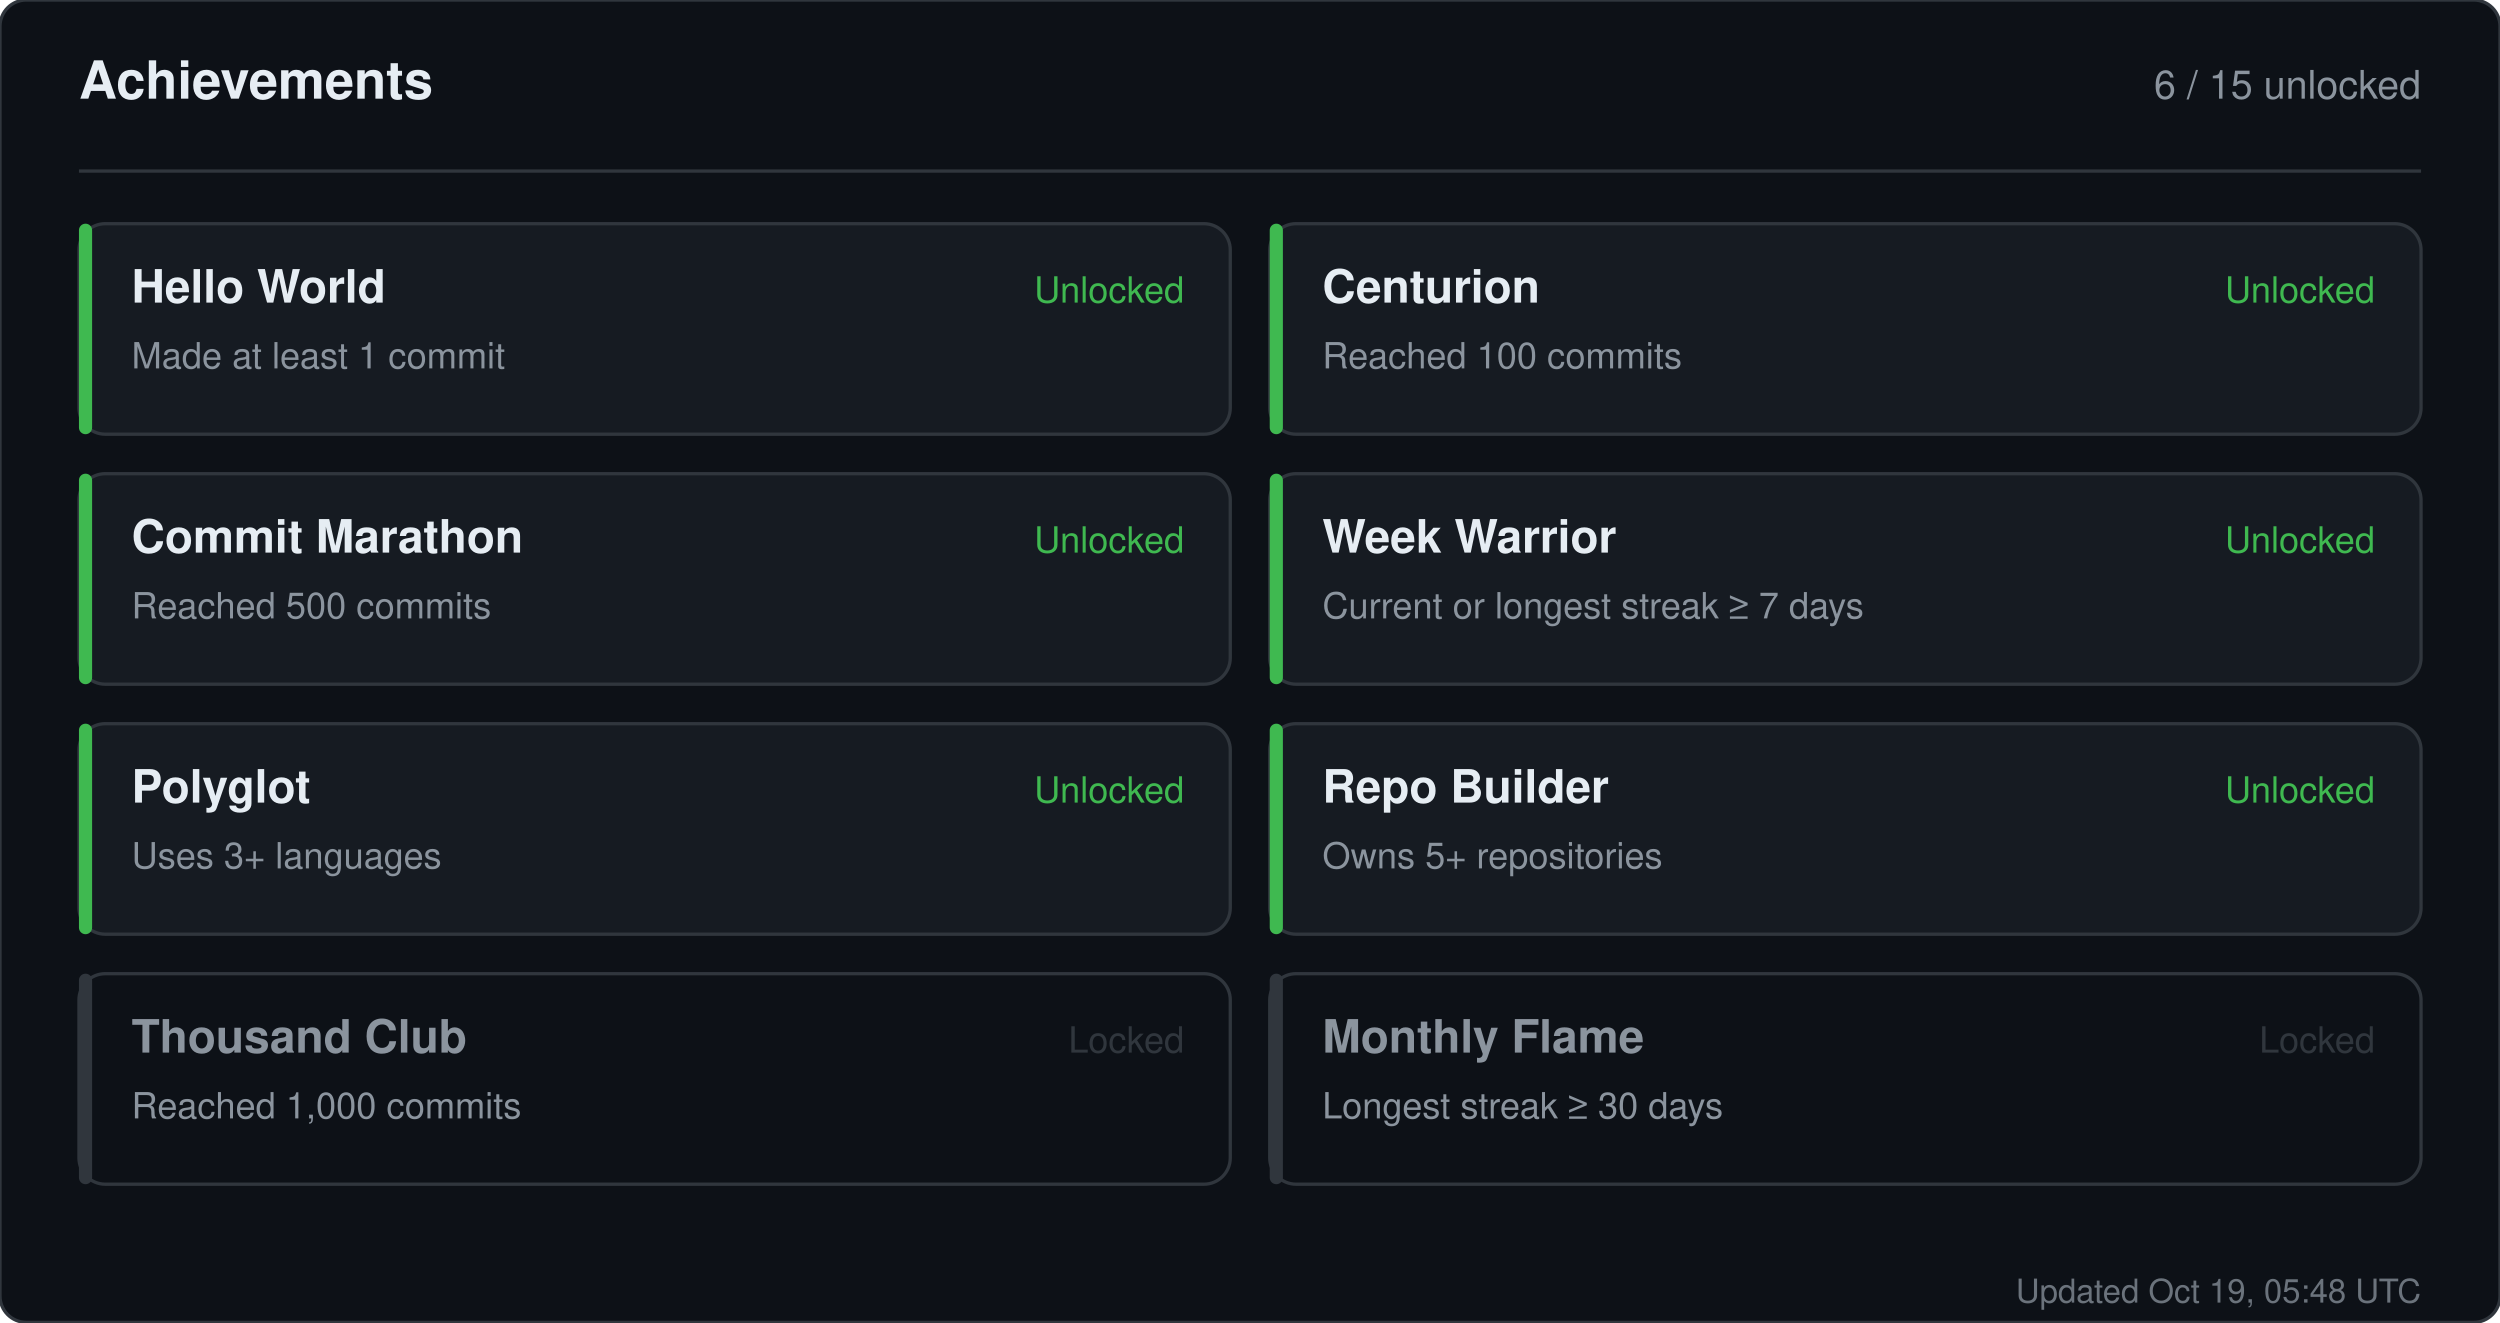
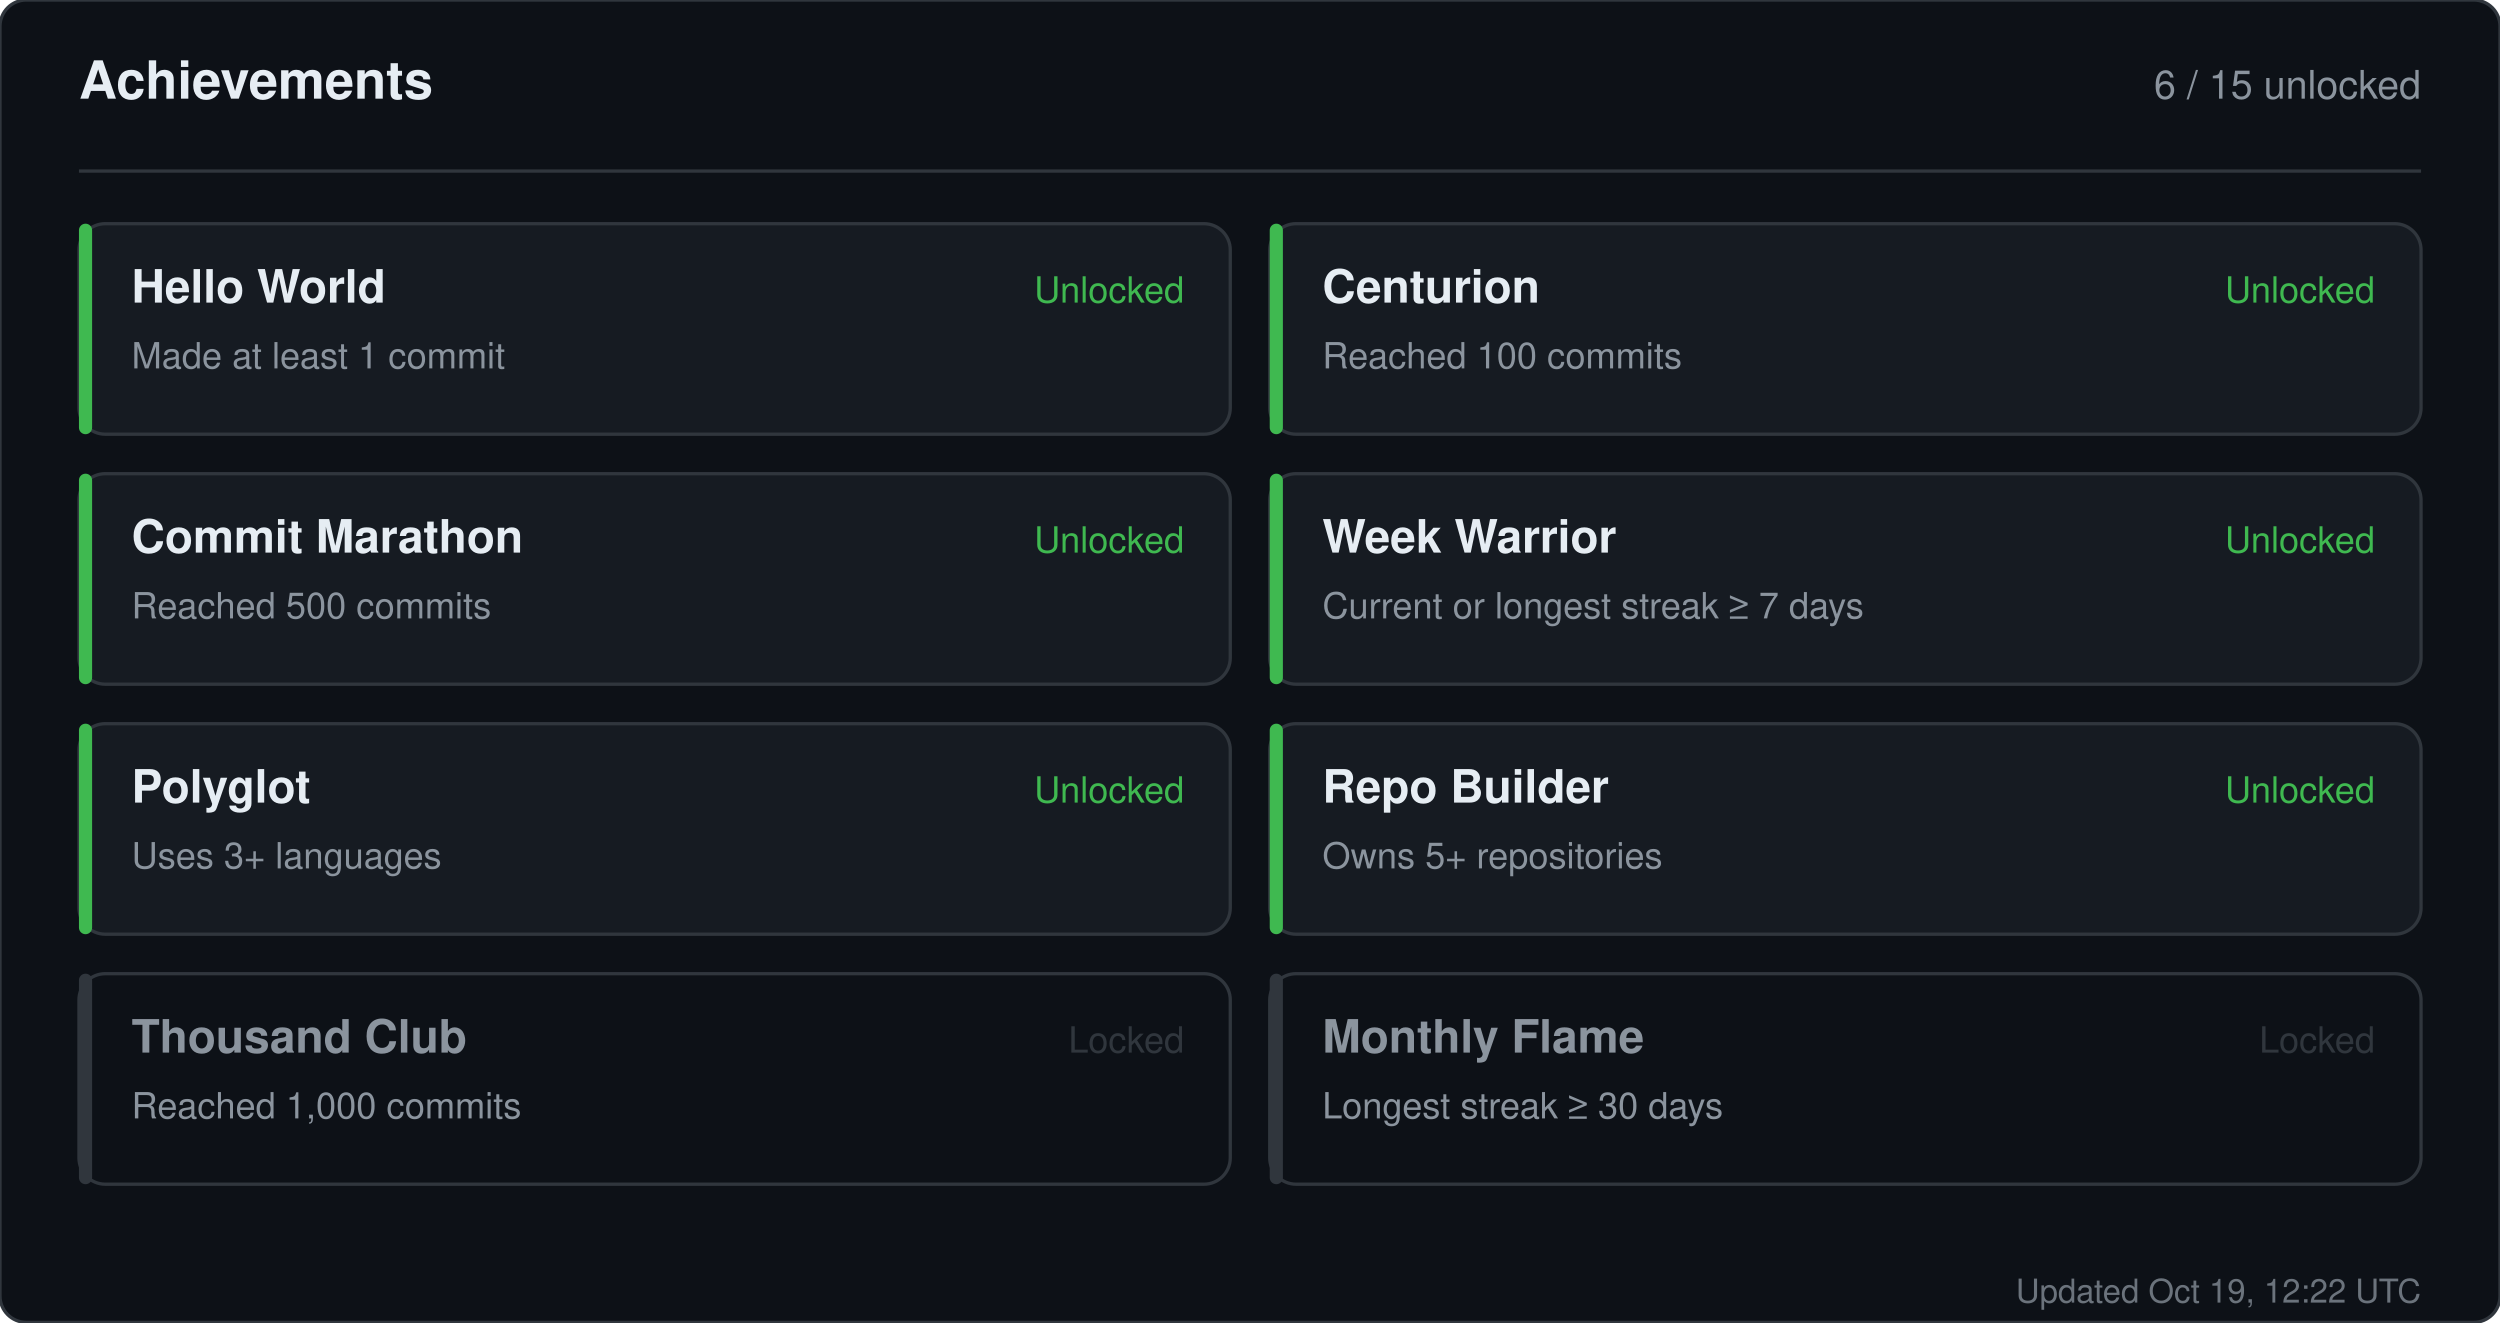
<svg xmlns="http://www.w3.org/2000/svg" width="760" height="402" viewBox="0 0 760 402" role="img" aria-label="Achievements for sandiirawan12">
  <rect width="760" height="402" rx="8" fill="#0d1117" stroke="#30363d" />
  <g font-family="-apple-system, BlinkMacSystemFont, Segoe UI, Helvetica, Arial, sans-serif">
    <text x="24" y="30" fill="#e6edf3" font-size="16" font-weight="700">Achievements</text>
    <text x="736" y="30" fill="#8b949e" font-size="12" text-anchor="end">6 / 15 unlocked</text>
    <line x1="24" y1="52" x2="736" y2="52" stroke="#30363d" />
    <rect x="24" y="68" width="350" height="64" rx="8" fill="#161b22" stroke="#30363d" />
    <rect x="24" y="68" width="4" height="64" rx="2" fill="#3fb950" />
    <text x="40" y="92" fill="#e6edf3" font-size="14" font-weight="700">Hello World</text>
    <text x="40" y="112" fill="#8b949e" font-size="11">Made at least 1 commit</text>
    <text x="360" y="92" fill="#3fb950" font-size="11" text-anchor="end">Unlocked</text>
    <rect x="386" y="68" width="350" height="64" rx="8" fill="#161b22" stroke="#30363d" />
    <rect x="386" y="68" width="4" height="64" rx="2" fill="#3fb950" />
    <text x="402" y="92" fill="#e6edf3" font-size="14" font-weight="700">Centurion</text>
    <text x="402" y="112" fill="#8b949e" font-size="11">Reached 100 commits</text>
    <text x="722" y="92" fill="#3fb950" font-size="11" text-anchor="end">Unlocked</text>
    <rect x="24" y="144" width="350" height="64" rx="8" fill="#161b22" stroke="#30363d" />
    <rect x="24" y="144" width="4" height="64" rx="2" fill="#3fb950" />
    <text x="40" y="168" fill="#e6edf3" font-size="14" font-weight="700">Commit Marathon</text>
    <text x="40" y="188" fill="#8b949e" font-size="11">Reached 500 commits</text>
    <text x="360" y="168" fill="#3fb950" font-size="11" text-anchor="end">Unlocked</text>
    <rect x="386" y="144" width="350" height="64" rx="8" fill="#161b22" stroke="#30363d" />
    <rect x="386" y="144" width="4" height="64" rx="2" fill="#3fb950" />
    <text x="402" y="168" fill="#e6edf3" font-size="14" font-weight="700">Week Warrior</text>
    <text x="402" y="188" fill="#8b949e" font-size="11">Current or longest streak ≥ 7 days</text>
    <text x="722" y="168" fill="#3fb950" font-size="11" text-anchor="end">Unlocked</text>
    <rect x="24" y="220" width="350" height="64" rx="8" fill="#161b22" stroke="#30363d" />
    <rect x="24" y="220" width="4" height="64" rx="2" fill="#3fb950" />
    <text x="40" y="244" fill="#e6edf3" font-size="14" font-weight="700">Polyglot</text>
    <text x="40" y="264" fill="#8b949e" font-size="11">Uses 3+ languages</text>
    <text x="360" y="244" fill="#3fb950" font-size="11" text-anchor="end">Unlocked</text>
    <rect x="386" y="220" width="350" height="64" rx="8" fill="#161b22" stroke="#30363d" />
    <rect x="386" y="220" width="4" height="64" rx="2" fill="#3fb950" />
    <text x="402" y="244" fill="#e6edf3" font-size="14" font-weight="700">Repo Builder</text>
    <text x="402" y="264" fill="#8b949e" font-size="11">Owns 5+ repositories</text>
    <text x="722" y="244" fill="#3fb950" font-size="11" text-anchor="end">Unlocked</text>
    <rect x="24" y="296" width="350" height="64" rx="8" fill="#0d1117" stroke="#30363d" />
    <rect x="24" y="296" width="4" height="64" rx="2" fill="#30363d" />
    <text x="40" y="320" fill="#8b949e" font-size="14" font-weight="700">Thousand Club</text>
    <text x="40" y="340" fill="#8b949e" font-size="11">Reached 1,000 commits</text>
    <text x="360" y="320" fill="#30363d" font-size="11" text-anchor="end">Locked</text>
    <rect x="386" y="296" width="350" height="64" rx="8" fill="#0d1117" stroke="#30363d" />
    <rect x="386" y="296" width="4" height="64" rx="2" fill="#30363d" />
    <text x="402" y="320" fill="#8b949e" font-size="14" font-weight="700">Monthly Flame</text>
    <text x="402" y="340" fill="#8b949e" font-size="11">Longest streak ≥ 30 days</text>
    <text x="722" y="320" fill="#30363d" font-size="11" text-anchor="end">Locked</text>
-     <text x="736" y="396" fill="#8b949e" font-size="10" text-anchor="end" opacity="0.75">Updated Oct 19, 05:48 UTC</text>
+     <text x="736" y="396" fill="#8b949e" font-size="10" text-anchor="end" opacity="0.75">Updated Oct 19, 12:22 UTC</text>
  </g>
</svg>
